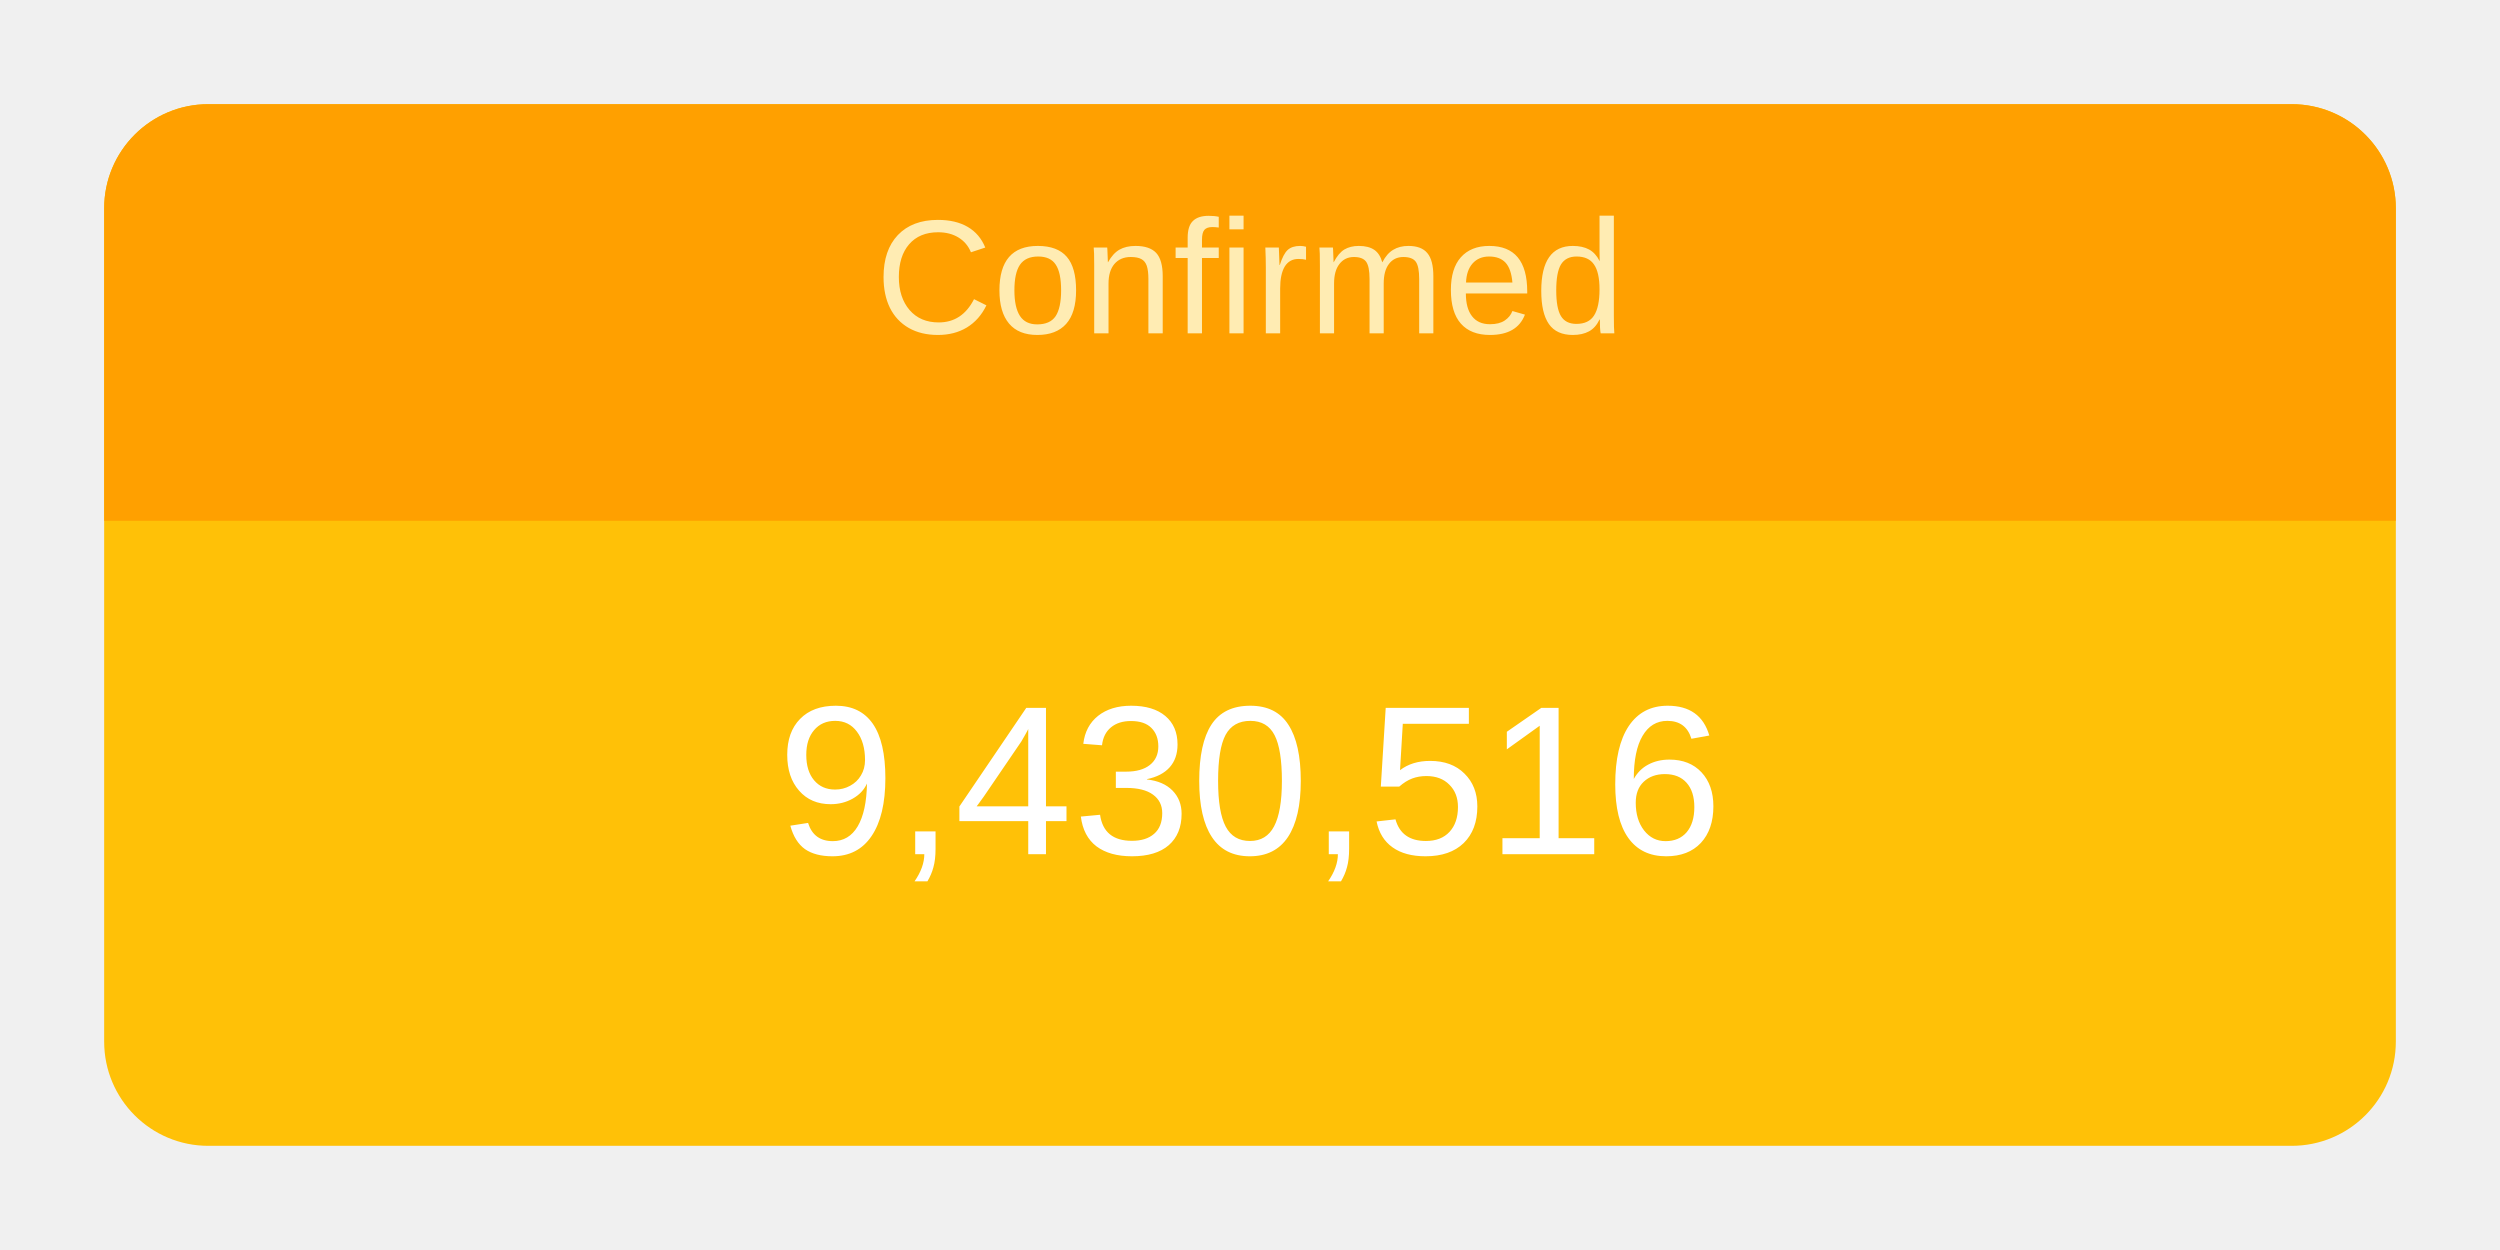
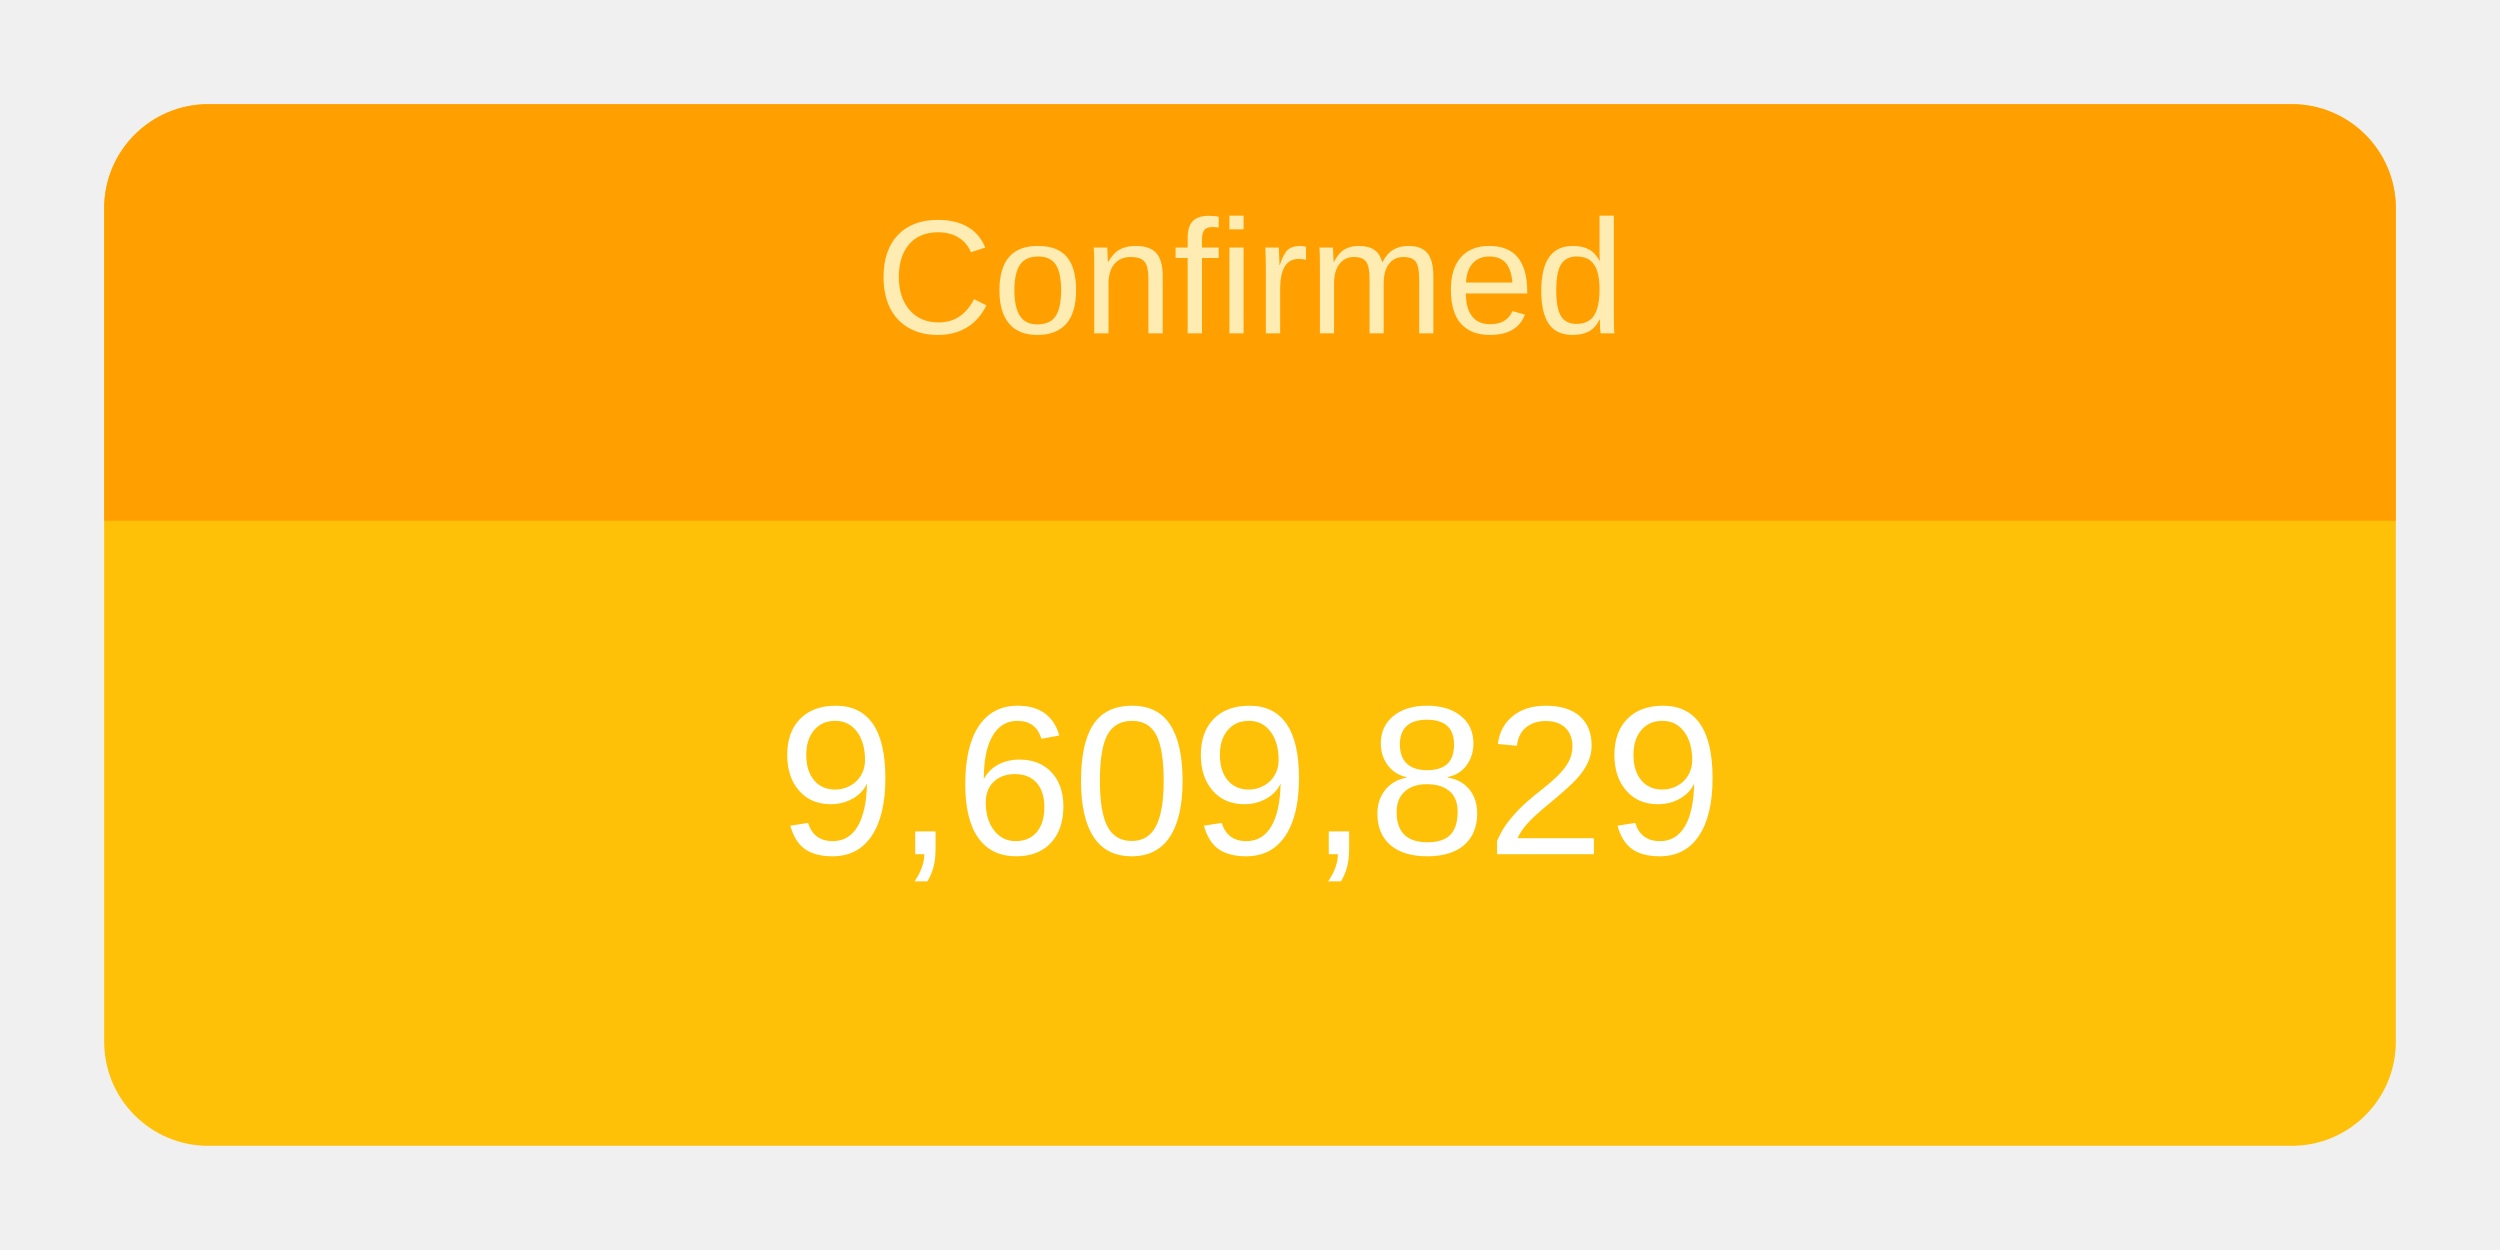
<svg xmlns="http://www.w3.org/2000/svg" height="120" viewBox="" width="240">
  <g transform="translate(10,10)">
    <rect rx="10" ry="10" width="220" height="100" style="fill: #ffc107; stroke-width: 5;" />
    <svg width="220" height="100">
      <text x="50%" y="72%" alignment-baseline="middle" text-anchor="middle" fill="white" font-size="1.7em" font-family="Arial, Helvetica, sans-serif">
-         9,430,516
+         9,609,829
      </text>
    </svg>
    <path fill="#FFA000" d=" M 210 0              a 10 10 0 0 1 10 10              v 30             h-220             v-30             a 10 10 0 0 1 10 -10" />
    <svg width="220" height="40">
      <text x="50%" y="55%" alignment-baseline="middle" text-anchor="middle" fill="#FFECB3" font-size="1.3em" font-family="Arial, Helvetica, sans-serif">
        Confirmed
      </text>
    </svg>
  </g>
</svg>
